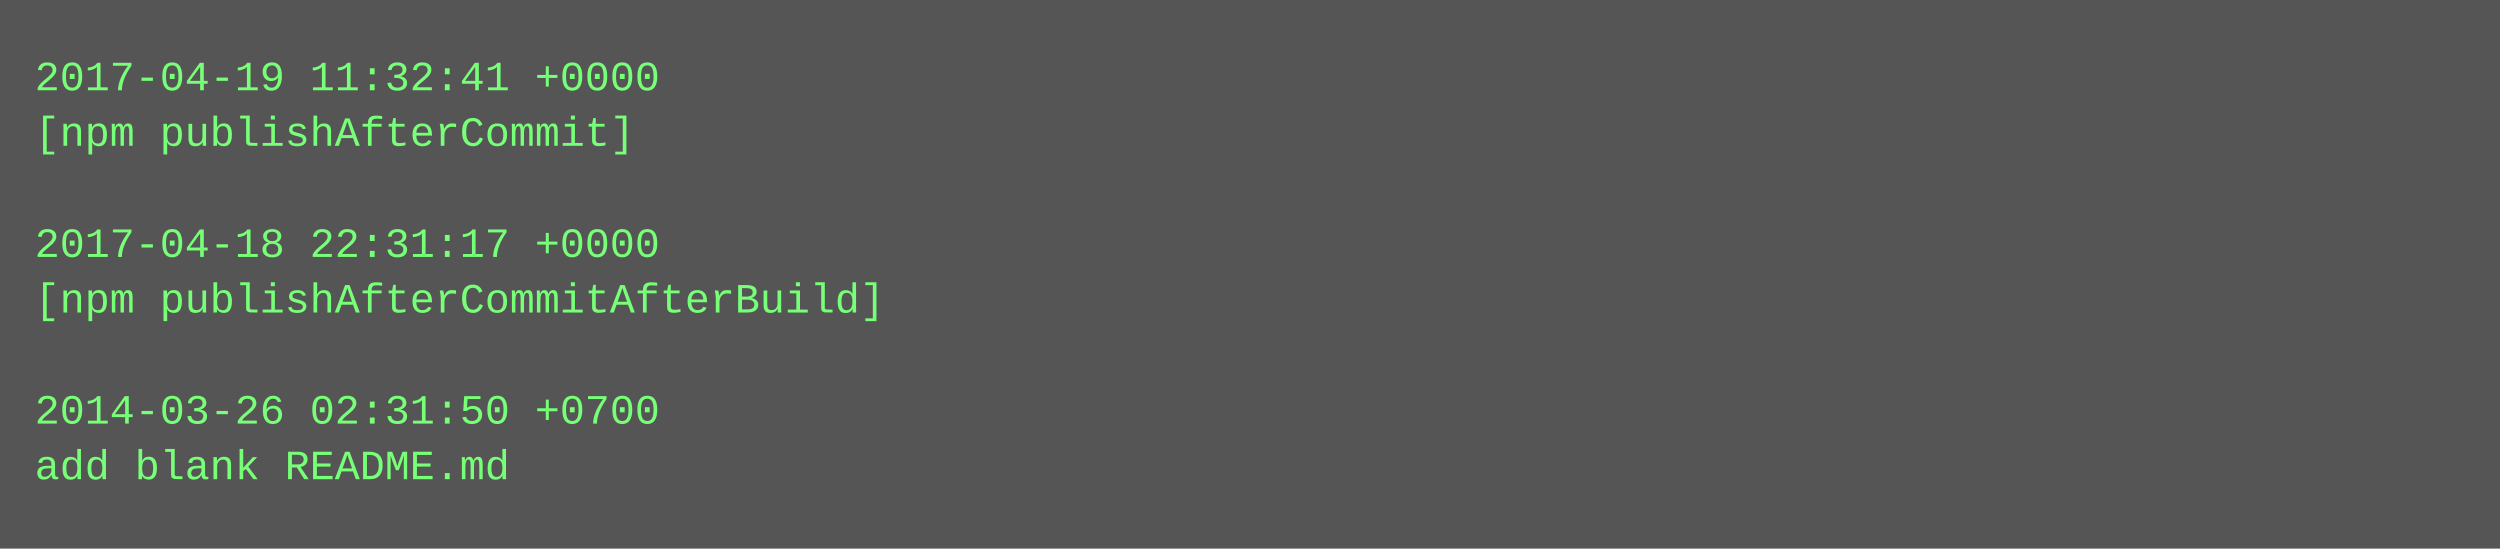
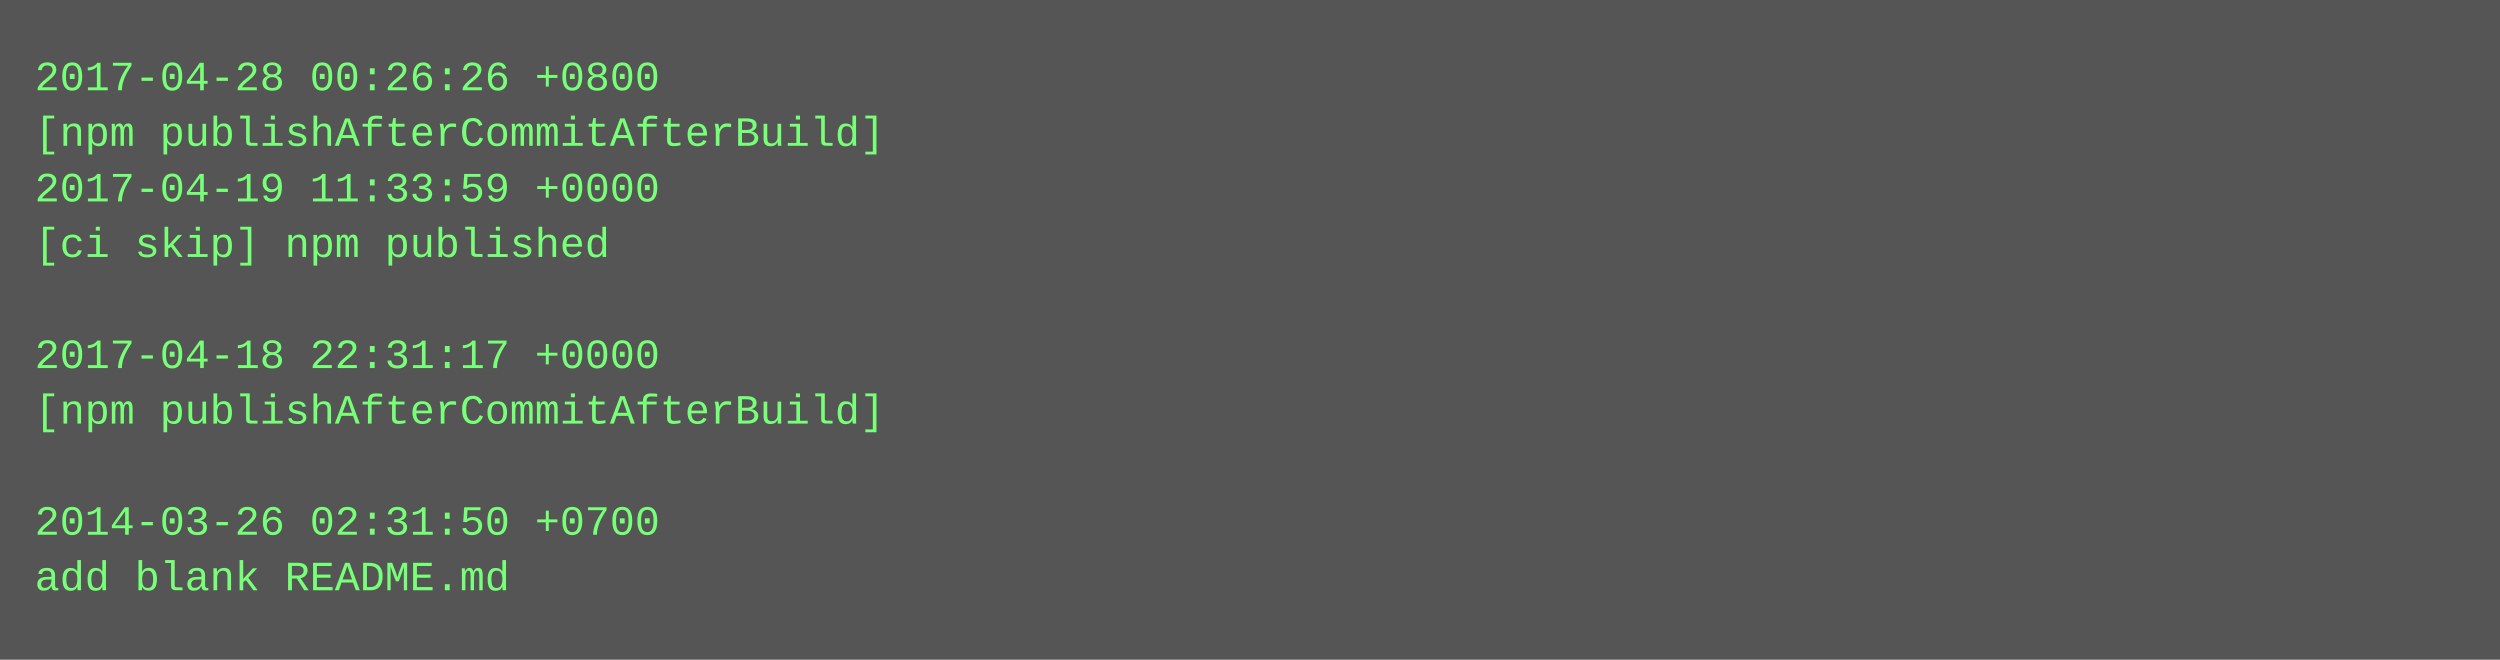
- <svg xmlns="http://www.w3.org/2000/svg" height="158" width="720">
-   <rect height="158" fill="#555" width="720" />
+ <svg xmlns="http://www.w3.org/2000/svg" height="190" width="720">
+   <rect height="190" fill="#555" width="720" />
  <text fill="#7f7" font-family="Courier New" font-size="12" xml:space="preserve">
-     <tspan x="10" y="26">2017-04-19 11:32:41 +0000</tspan>
-     <tspan x="10" y="42">[npm publishAfterCommit]</tspan>
-     <tspan x="10" y="58" />
-     <tspan x="10" y="74">2017-04-18 22:31:17 +0000</tspan>
-     <tspan x="10" y="90">[npm publishAfterCommitAfterBuild]</tspan>
-     <tspan x="10" y="106" />
-     <tspan x="10" y="122">2014-03-26 02:31:50 +0700</tspan>
-     <tspan x="10" y="138">add blank README.md</tspan>
+     <tspan x="10" y="26">2017-04-28 00:26:26 +0800</tspan>
+     <tspan x="10" y="42">[npm publishAfterCommitAfterBuild]</tspan>
+     <tspan x="10" y="58">2017-04-19 11:33:59 +0000</tspan>
+     <tspan x="10" y="74">[ci skip] npm published</tspan>
+     <tspan x="10" y="90" />
+     <tspan x="10" y="106">2017-04-18 22:31:17 +0000</tspan>
+     <tspan x="10" y="122">[npm publishAfterCommitAfterBuild]</tspan>
+     <tspan x="10" y="138" />
+     <tspan x="10" y="154">2014-03-26 02:31:50 +0700</tspan>
+     <tspan x="10" y="170">add blank README.md</tspan>
  </text>
</svg>
